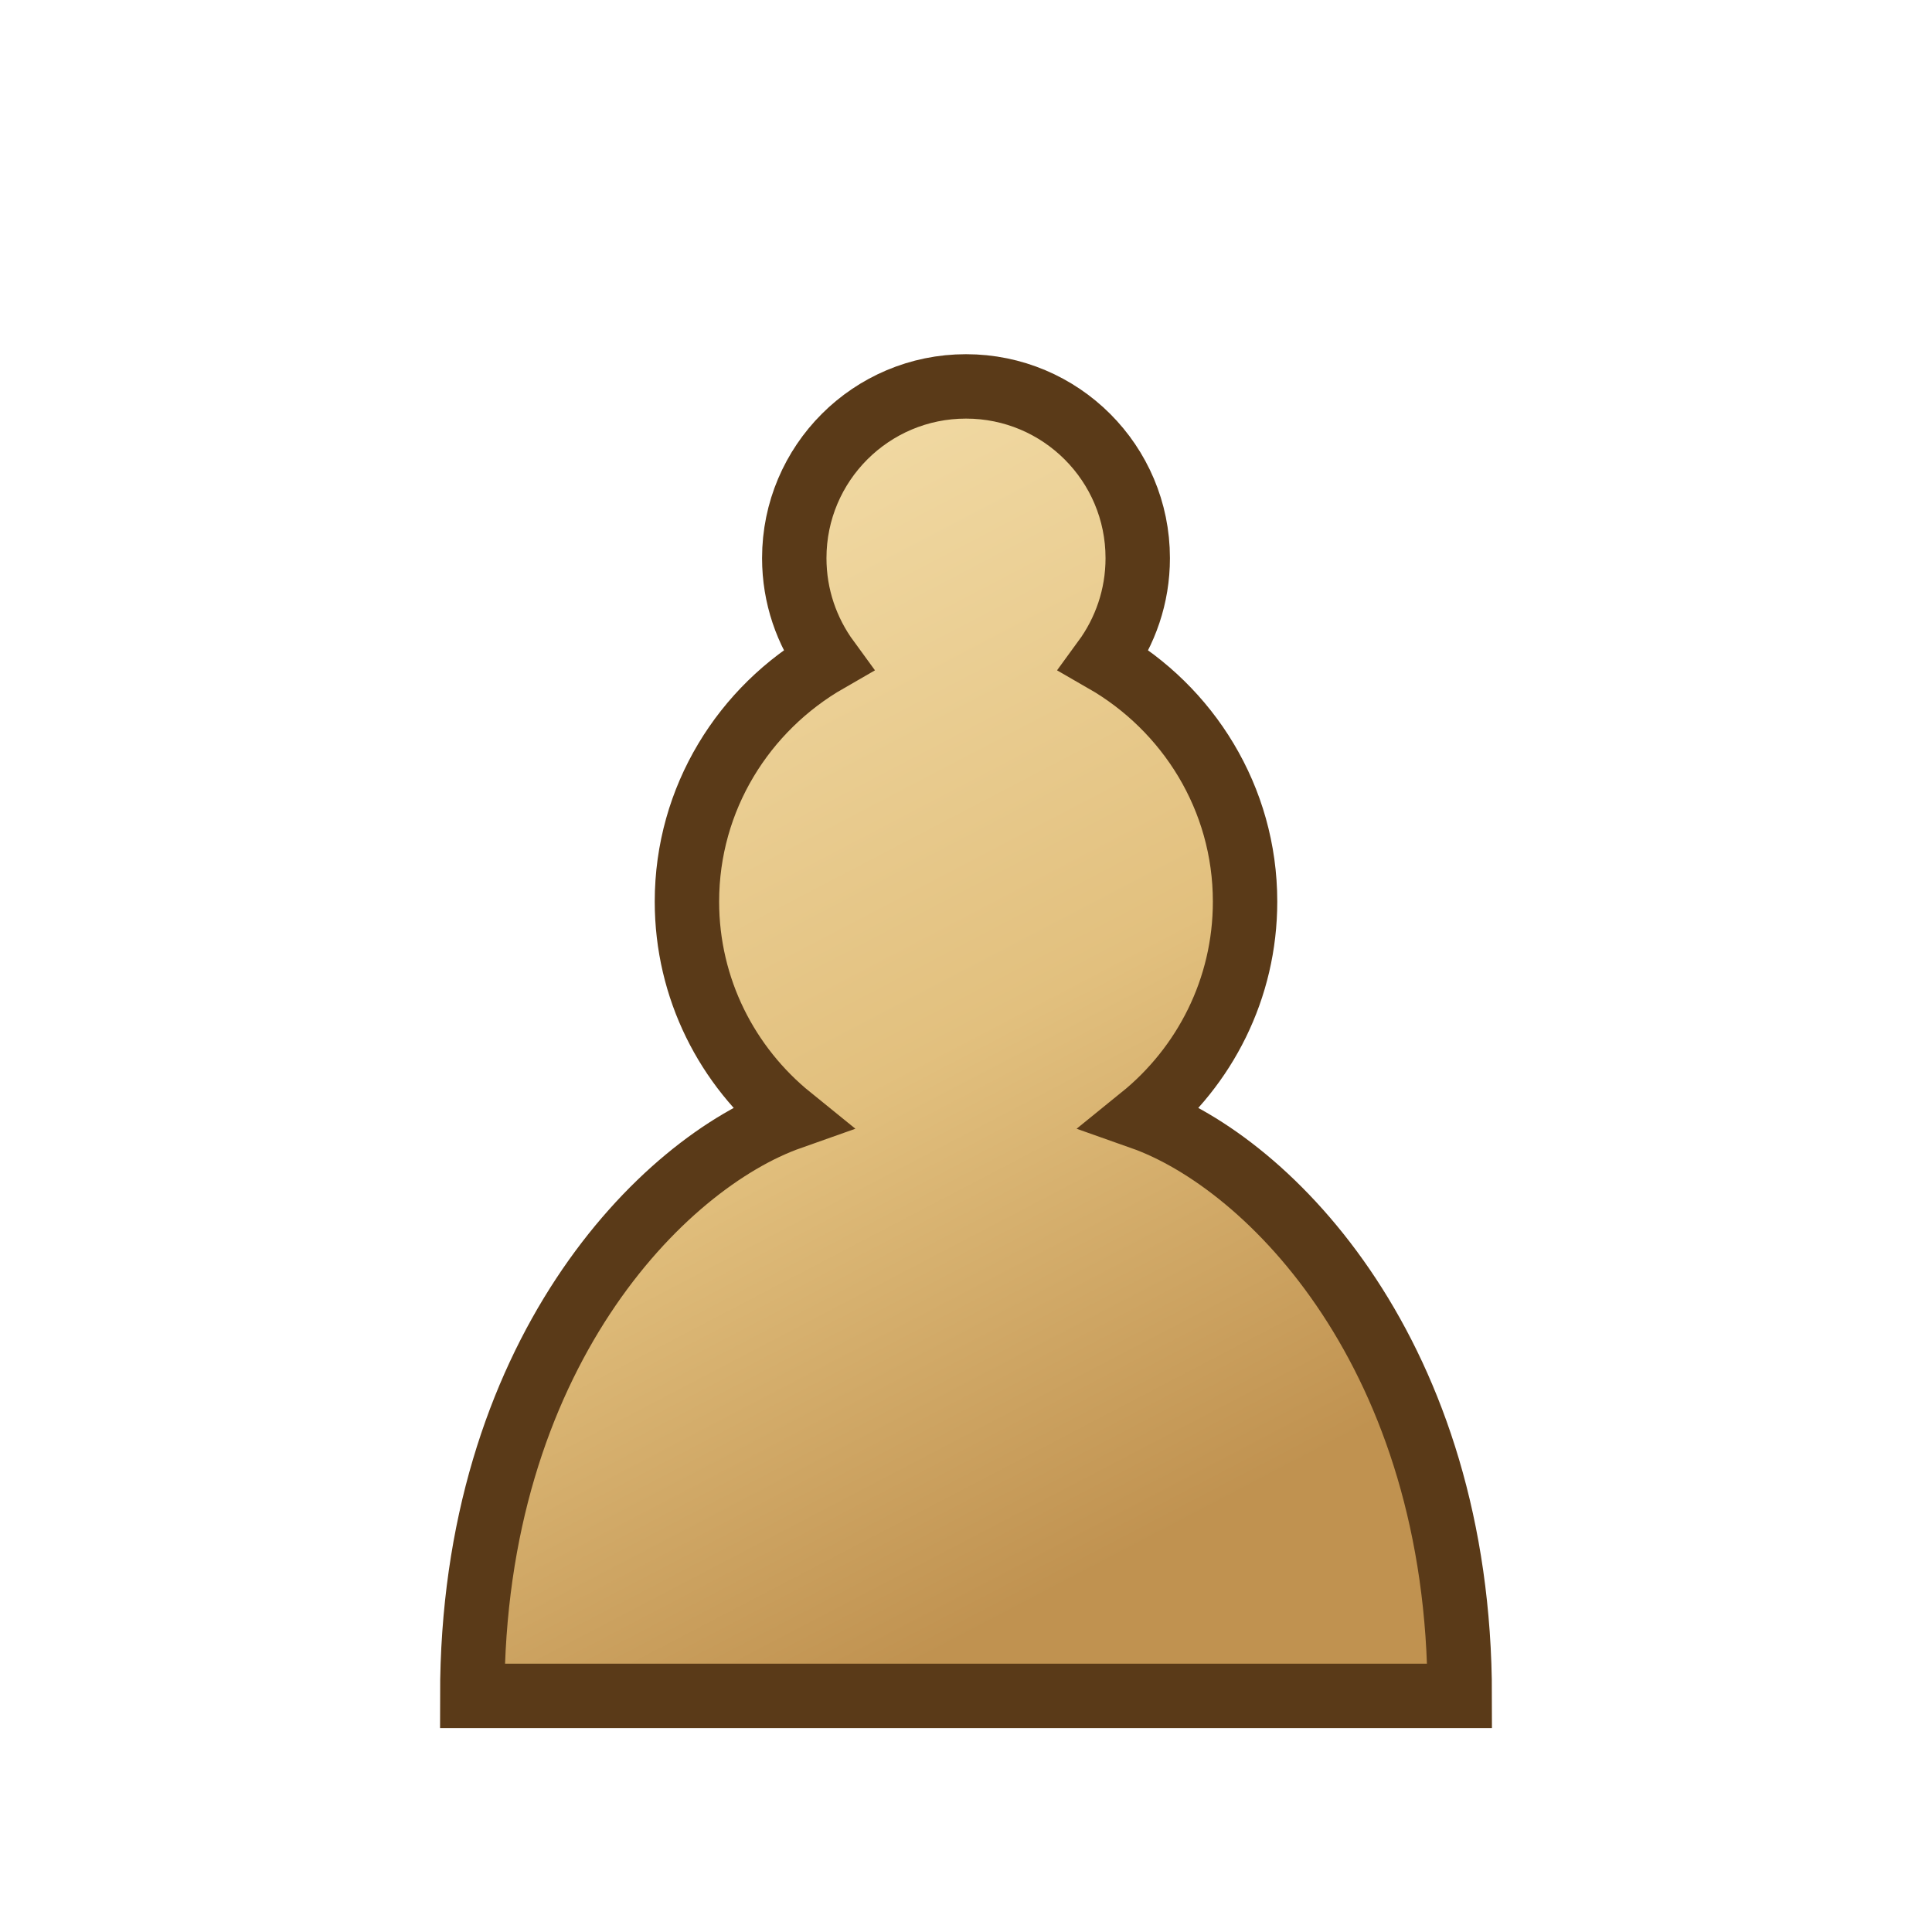
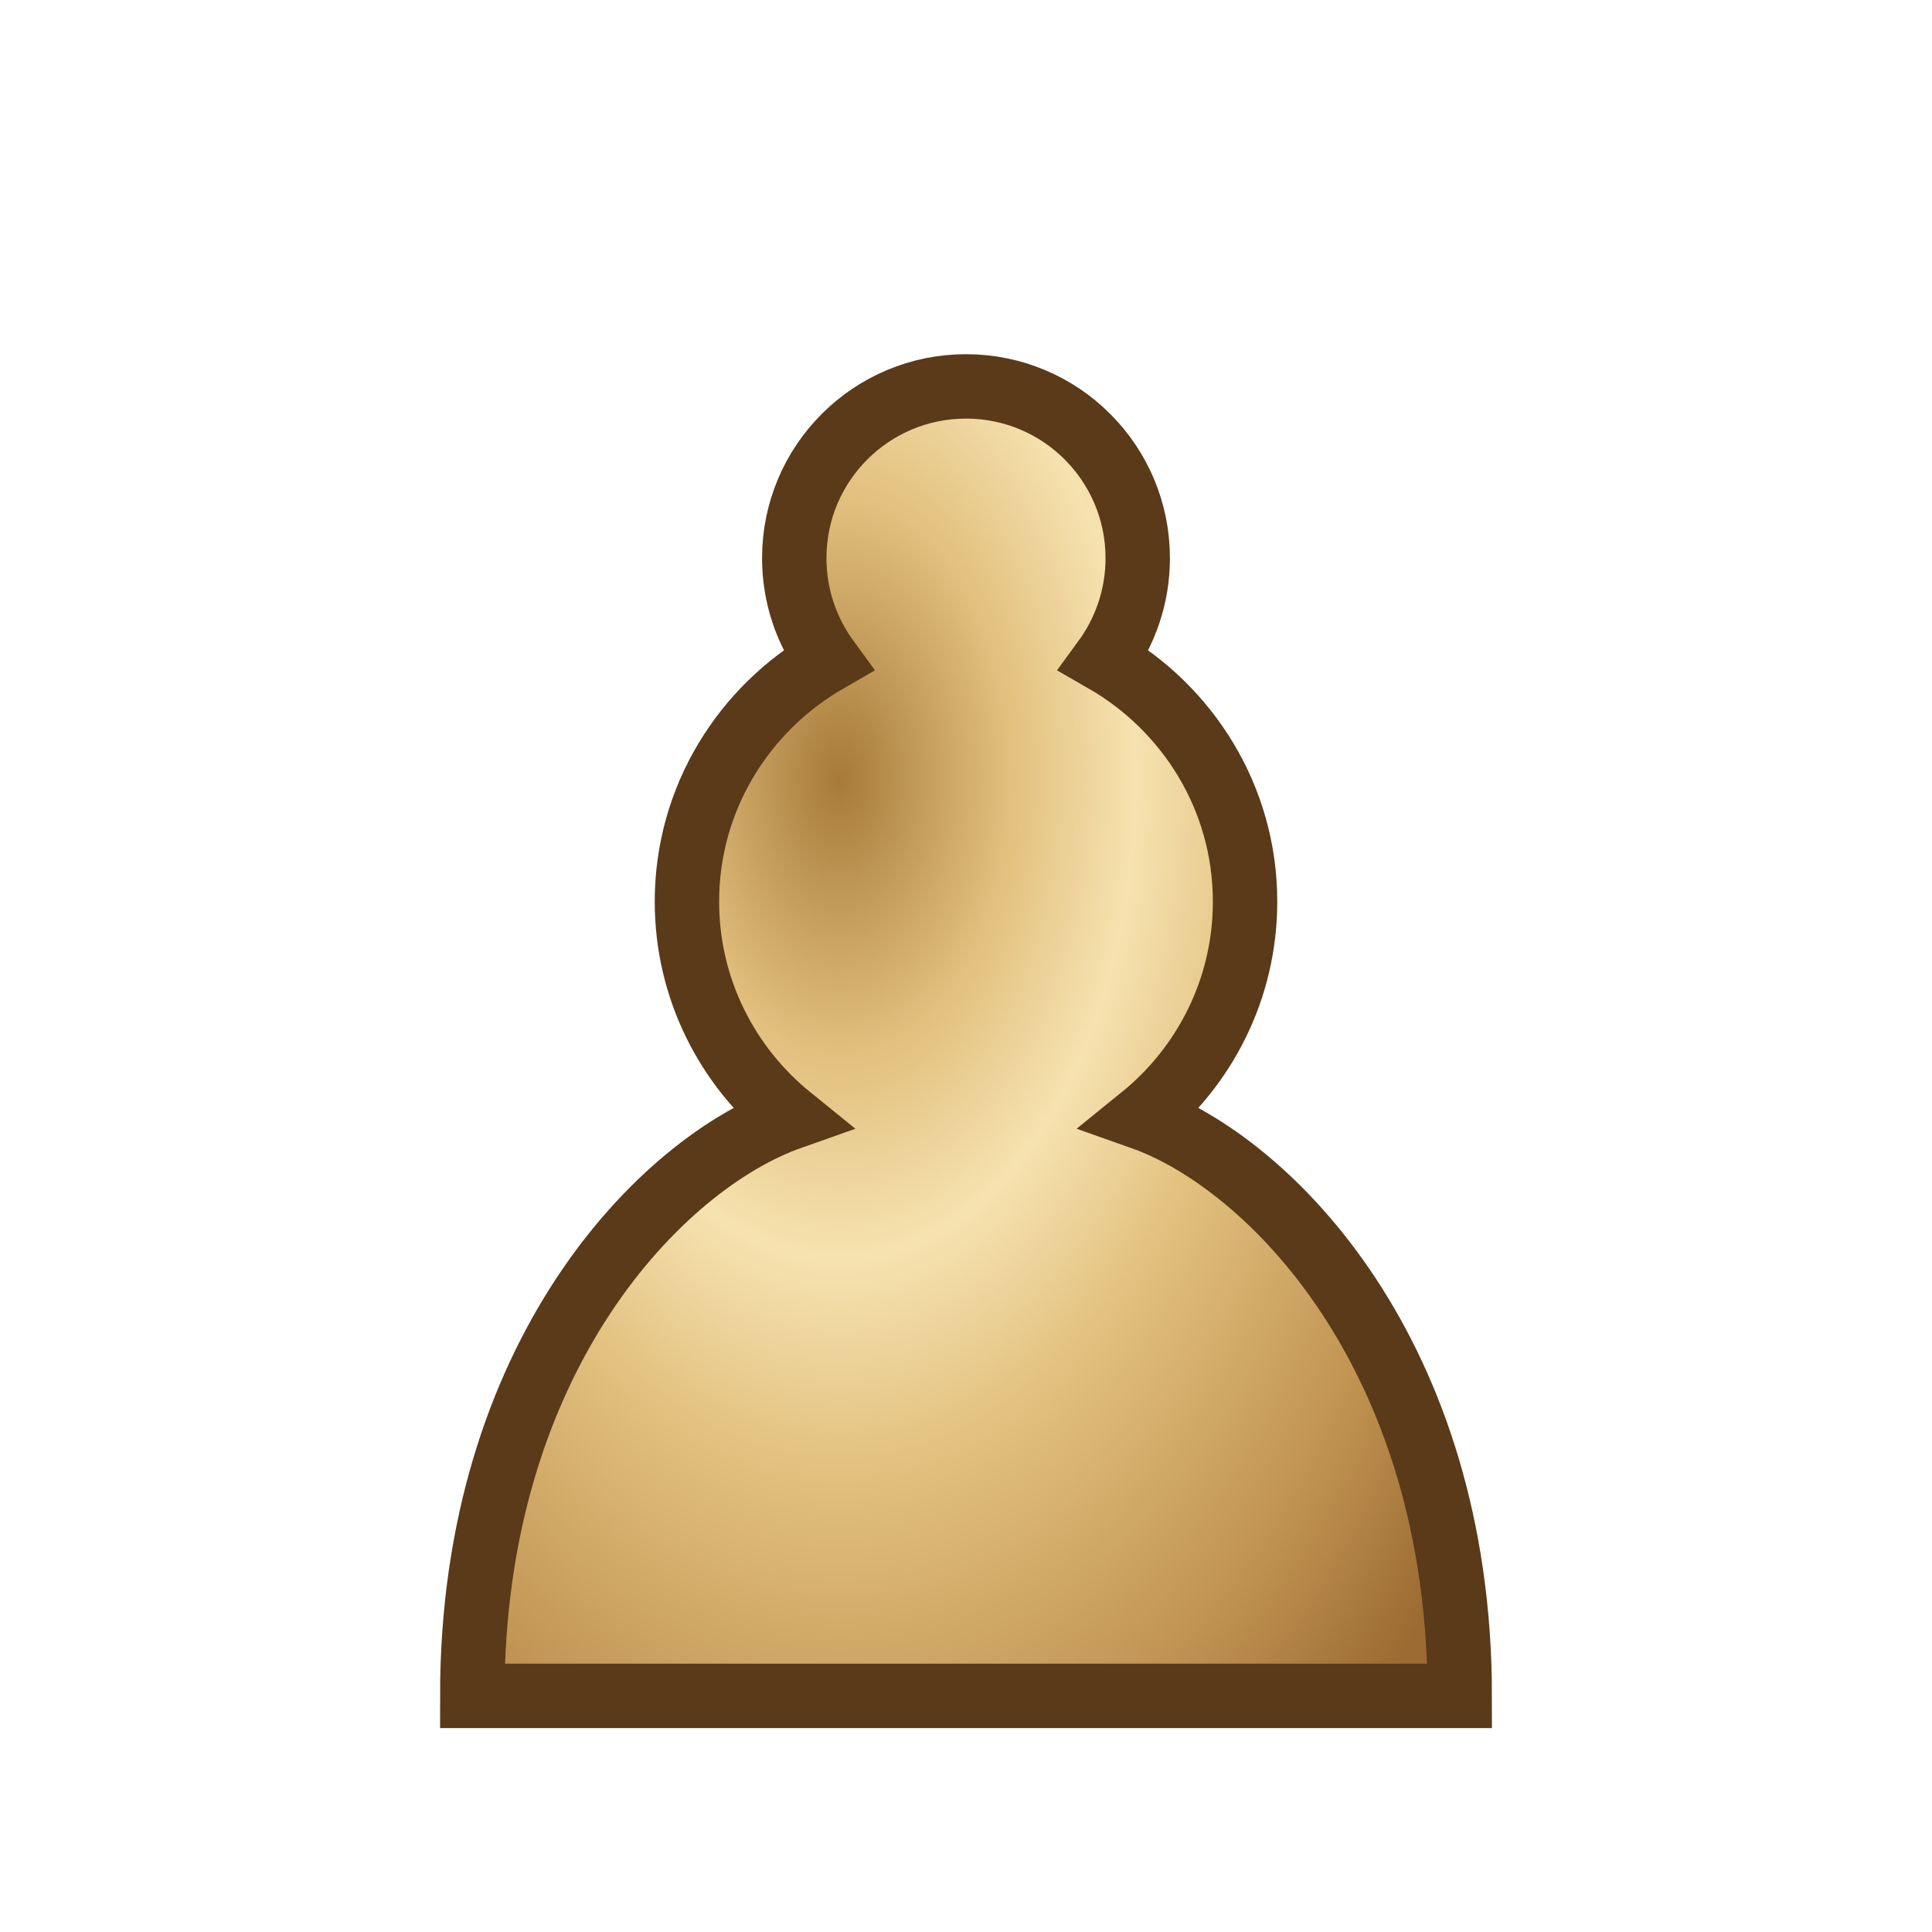
- <svg xmlns="http://www.w3.org/2000/svg" width="45" height="45">
+ <svg xmlns="http://www.w3.org/2000/svg" width="45" height="45" viewBox="0 0 45 45">
  <defs>
-     <linearGradient id="wd" x1="0" y1="0" x2="0.4" y2="1">
-       <stop offset="0" stop-color="#f6e2b0" />
-       <stop offset="0.6" stop-color="#e2c07e" />
-       <stop offset="1" stop-color="#c09250" />
-     </linearGradient>
+     <radialGradient id="wd" cx="36%" cy="25%" r="80%" gradientTransform="translate(0.02 0) scale(0.98 1.2)">
+       <stop offset="0" stop-color="#a77a39" />
+       <stop offset=".22" stop-color="#e2c07e" />
+       <stop offset=".38" stop-color="#f6e2b0" />
+       <stop offset=".55" stop-color="#e2c07e" />
+       <stop offset=".82" stop-color="#c09250" />
+       <stop offset="1" stop-color="#9b6b33" />
+     </radialGradient>
  </defs>
  <path d="M22.5 9c-2.21 0-4 1.79-4 4 0 .89.29 1.71.78 2.38C17.33 16.5 16 18.59 16 21c0 2.03.94 3.84 2.41 5.03-3 1.06-7.41 5.55-7.41 13.47h23c0-7.92-4.41-12.41-7.41-13.47 1.47-1.19 2.41-3 2.41-5.03 0-2.41-1.33-4.5-3.28-5.62.49-.67.78-1.49.78-2.38 0-2.21-1.79-4-4-4z" fill="url(#wd)" stroke="#5a3a18" stroke-width="1.5" stroke-linecap="round" />
</svg>
